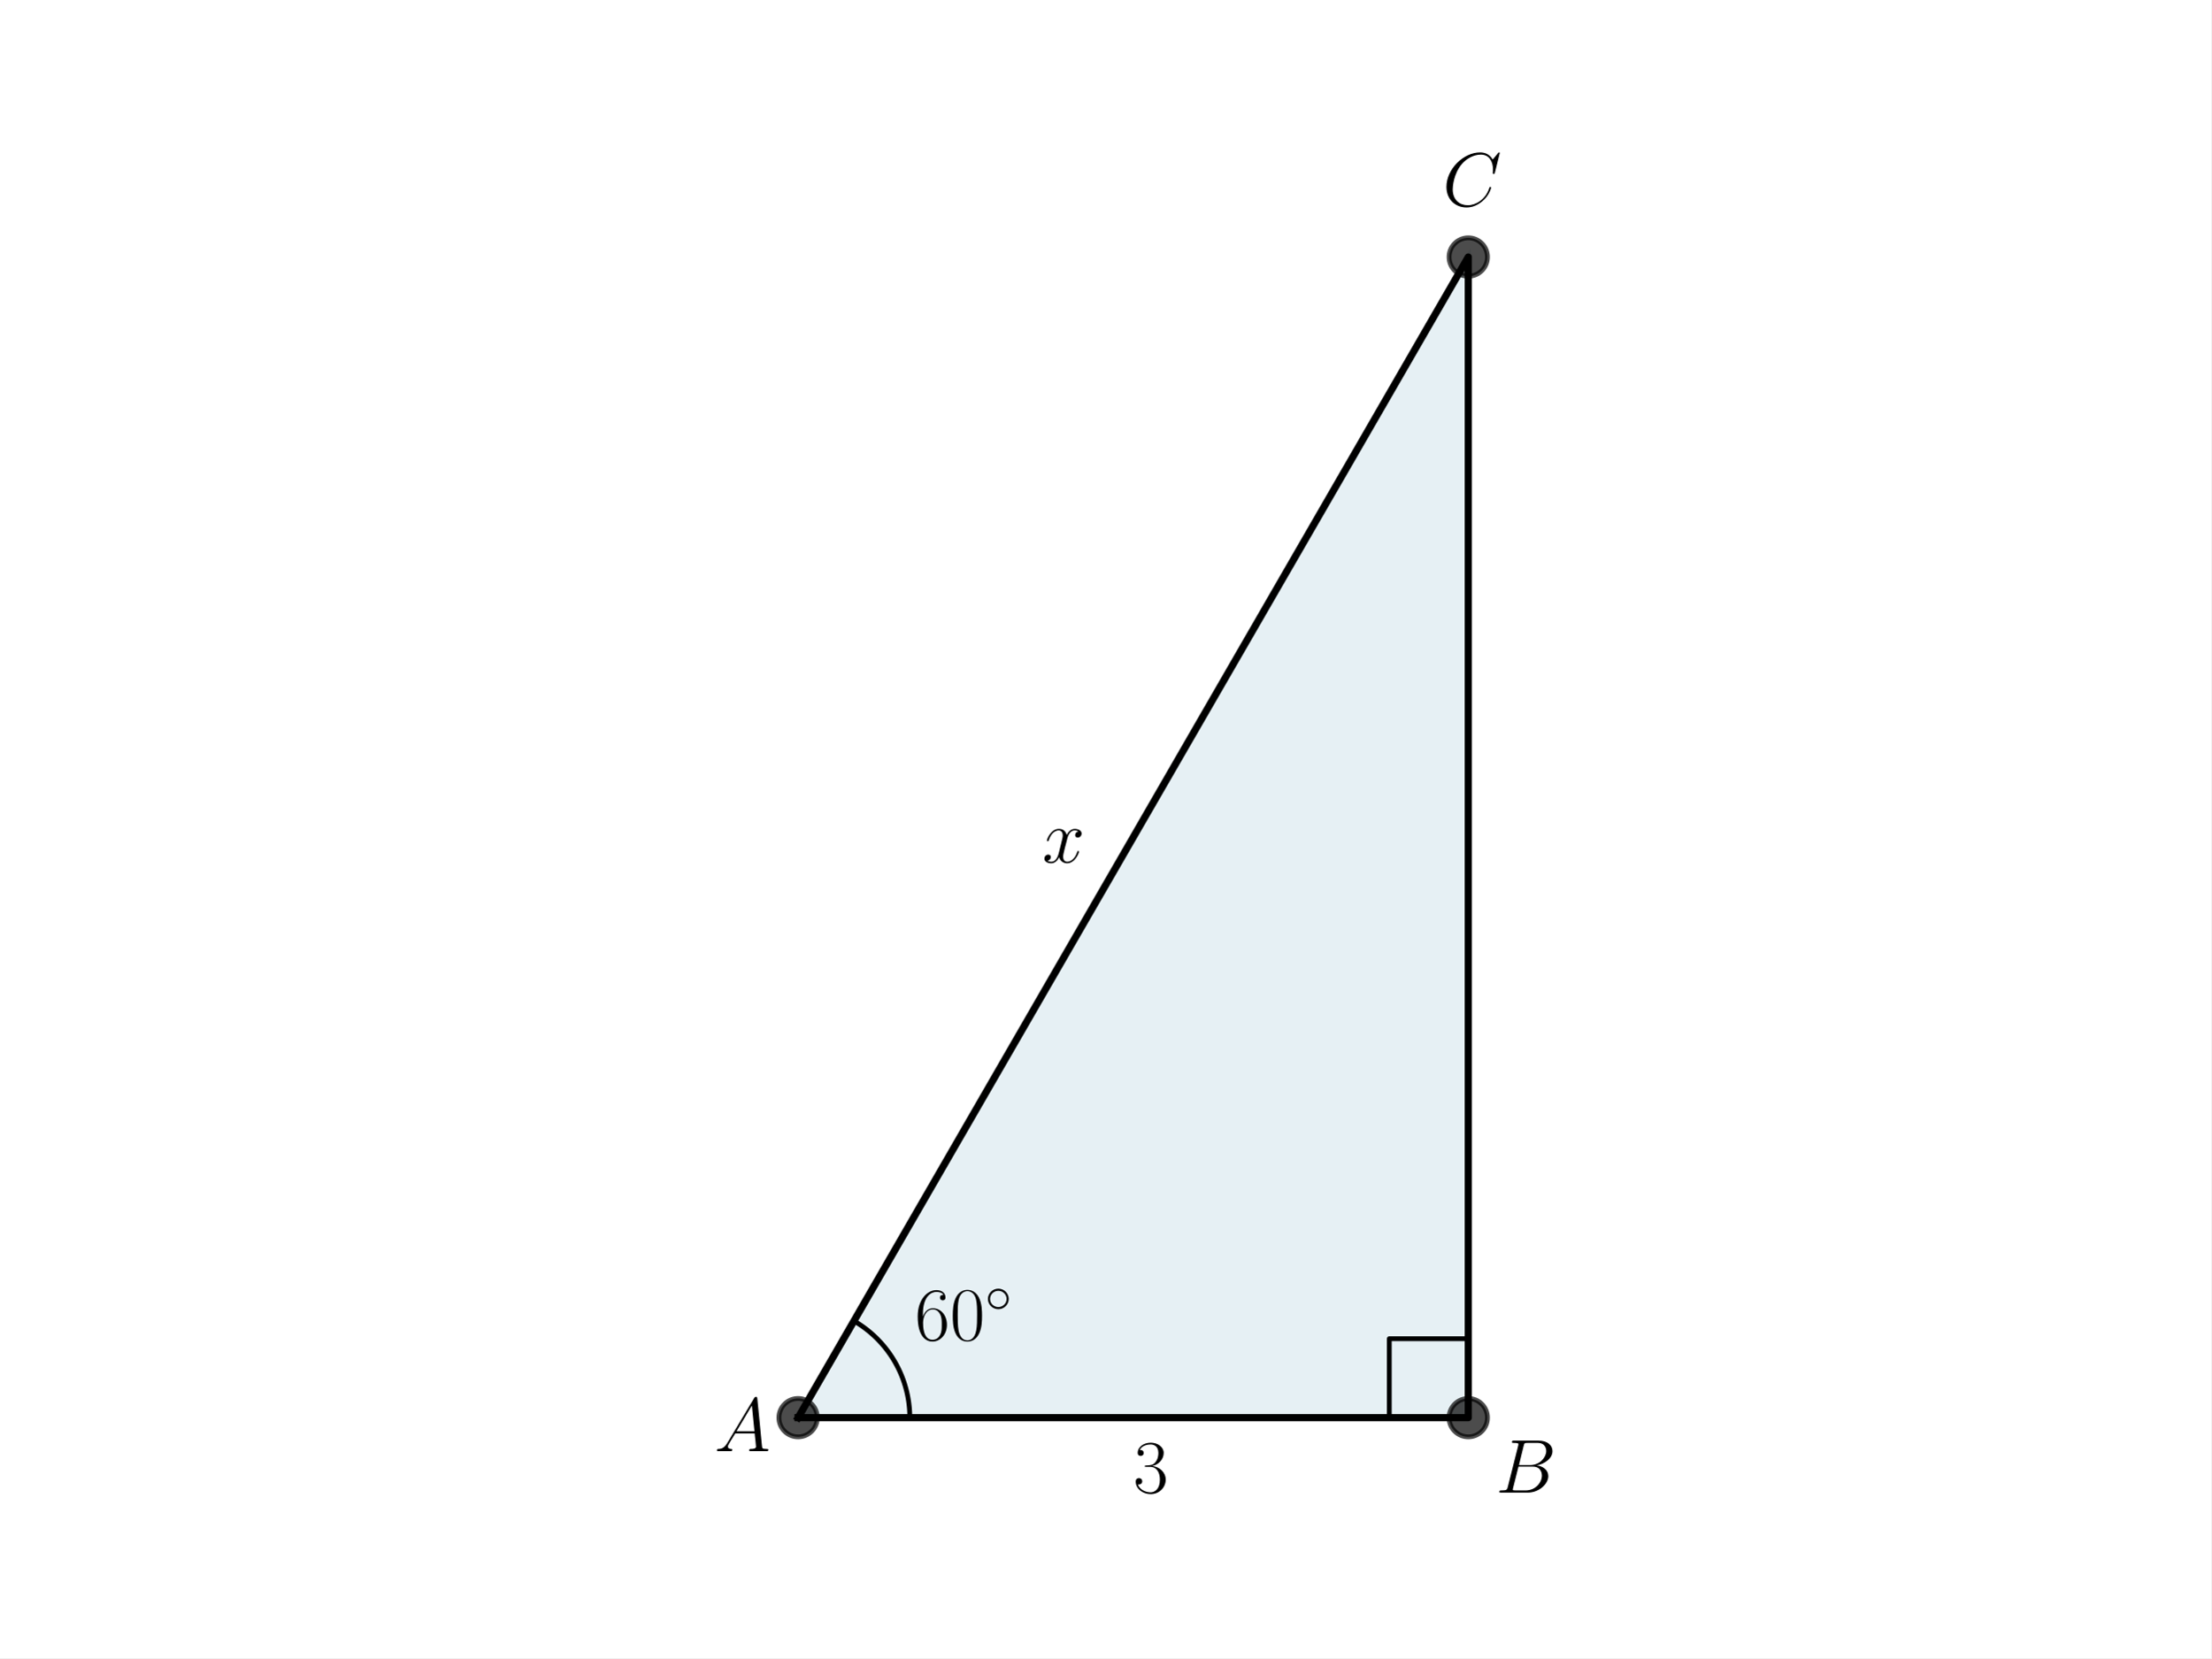
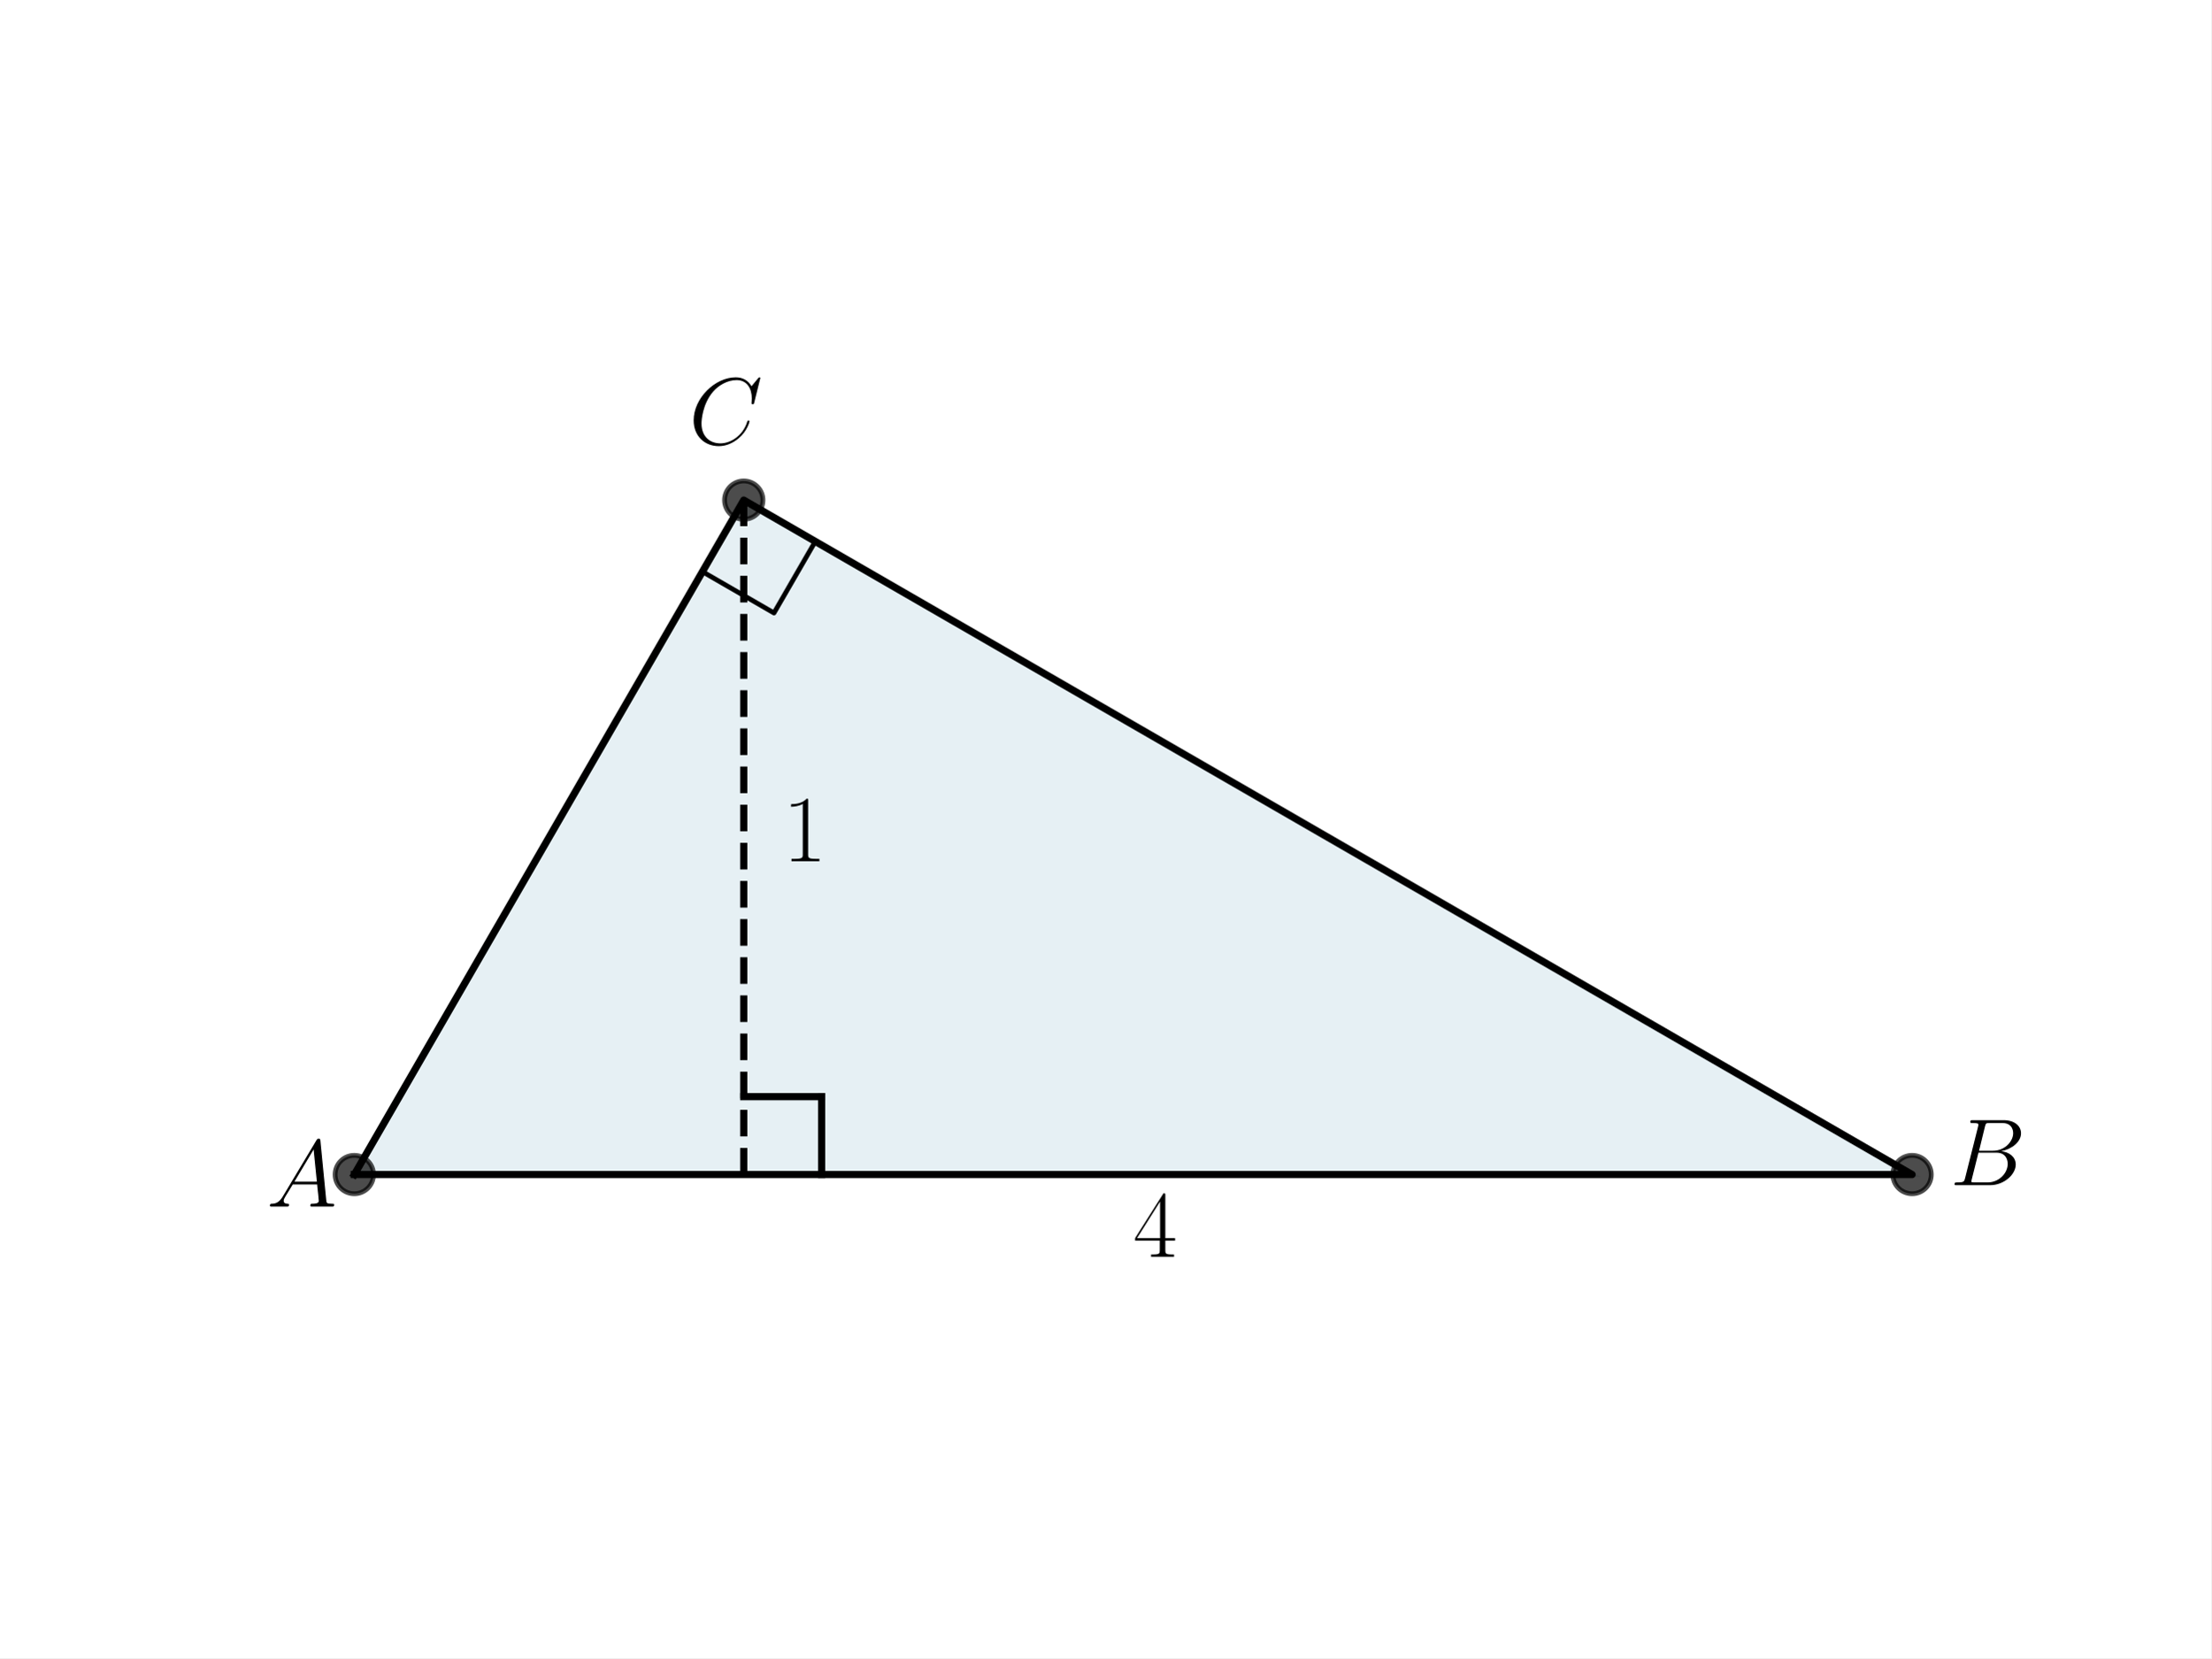
<svg xmlns="http://www.w3.org/2000/svg" xmlns:xlink="http://www.w3.org/1999/xlink" width="460.8pt" height="345.6pt" viewBox="0 0 460.8 345.6" version="1.1">
  <defs>
    <style type="text/css">*{stroke-linejoin: round; stroke-linecap: butt}</style>
  </defs>
  <g id="figure_1">
    <g id="patch_1">
      <path d="M 0 345.6  L 460.8 345.6  L 460.8 0  L 0 0  z " style="fill: #ffffff" />
    </g>
    <g id="axes_1">
      <g id="patch_2">
-         <path d="M 166.324 295.488  L 305.996 295.488  L 305.996 53.568  z " clip-path="url(#pdcb716c72c)" style="fill: #00648c; opacity: 0.1; stroke: #00648c; stroke-linejoin: miter" />
+         <path d="M 73.833 244.818  L 398.487 244.818  L 154.996 104.238  z " clip-path="url(#p0e5eb9b22f)" style="fill: #00648c; opacity: 0.1; stroke: #00648c; stroke-linejoin: miter" />
      </g>
      <g id="line2d_1">
-         <path d="M 166.324 295.488  L 305.996 295.488  L 305.996 53.568  L 166.324 295.488  " clip-path="url(#pdcb716c72c)" style="fill: none; stroke: #000000; stroke-width: 1.5; stroke-linecap: square" />
+         <path d="M 73.833 244.818  L 398.487 244.818  L 154.996 104.238  L 73.833 244.818  " clip-path="url(#p0e5eb9b22f)" style="fill: none; stroke: #000000; stroke-width: 1.5; stroke-linecap: square" />
      </g>
      <g id="line2d_2">
        <defs>
-           <path id="meaffc2ec8b" d="M 0 4  C 1.061 4 2.078 3.579 2.828 2.828  C 3.579 2.078 4 1.061 4 0  C 4 -1.061 3.579 -2.078 2.828 -2.828  C 2.078 -3.579 1.061 -4 0 -4  C -1.061 -4 -2.078 -3.579 -2.828 -2.828  C -3.579 -2.078 -4 -1.061 -4 0  C -4 1.061 -3.579 2.078 -2.828 2.828  C -2.078 3.579 -1.061 4 0 4  z " style="stroke: #000000; stroke-opacity: 0.7" />
+           <path id="m2e5010ae00" d="M 0 4  C 1.061 4 2.078 3.579 2.828 2.828  C 3.579 2.078 4 1.061 4 0  C 4 -1.061 3.579 -2.078 2.828 -2.828  C 2.078 -3.579 1.061 -4 0 -4  C -1.061 -4 -2.078 -3.579 -2.828 -2.828  C -3.579 -2.078 -4 -1.061 -4 0  C -4 1.061 -3.579 2.078 -2.828 2.828  C -2.078 3.579 -1.061 4 0 4  z " style="stroke: #000000; stroke-opacity: 0.7" />
        </defs>
-         <g clip-path="url(#pdcb716c72c)">
-           <use xlink:href="#meaffc2ec8b" x="305.996" y="53.568" style="fill-opacity: 0.7; stroke: #000000; stroke-opacity: 0.7" />
-           <use xlink:href="#meaffc2ec8b" x="305.996" y="295.488" style="fill-opacity: 0.7; stroke: #000000; stroke-opacity: 0.7" />
-           <use xlink:href="#meaffc2ec8b" x="166.324" y="295.488" style="fill-opacity: 0.7; stroke: #000000; stroke-opacity: 0.7" />
+         <g clip-path="url(#p0e5eb9b22f)">
+           <use xlink:href="#m2e5010ae00" x="398.487" y="244.818" style="fill-opacity: 0.7; stroke: #000000; stroke-opacity: 0.7" />
+           <use xlink:href="#m2e5010ae00" x="154.996" y="104.238" style="fill-opacity: 0.7; stroke: #000000; stroke-opacity: 0.7" />
+           <use xlink:href="#m2e5010ae00" x="73.833" y="244.818" style="fill-opacity: 0.7; stroke: #000000; stroke-opacity: 0.7" />
        </g>
      </g>
      <g id="line2d_3">
-         <path d="M 189.602 295.488  L 189.601 295.242  L 189.597 294.996  L 189.591 294.749  L 189.582 294.503  L 189.57 294.257  L 189.556 294.012  L 189.539 293.766  L 189.519 293.52  L 189.497 293.275  L 189.472 293.03  L 189.445 292.786  L 189.415 292.541  L 189.383 292.297  L 189.348 292.053  L 189.31 291.81  L 189.27 291.567  L 189.227 291.324  L 189.182 291.082  L 189.134 290.841  L 189.083 290.6  L 189.031 290.359  L 188.975 290.12  L 188.917 289.88  L 188.856 289.642  L 188.793 289.404  L 188.728 289.166  L 188.66 288.93  L 188.589 288.694  L 188.516 288.459  L 188.44 288.224  L 188.362 287.991  L 188.282 287.758  L 188.199 287.526  L 188.113 287.295  L 188.025 287.065  L 187.935 286.836  L 187.842 286.608  L 187.747 286.381  L 187.65 286.155  L 187.55 285.93  L 187.447 285.706  L 187.343 285.483  L 187.236 285.261  L 187.126 285.041  L 187.015 284.821  L 186.901 284.603  L 186.784 284.386  L 186.666 284.17  L 186.545 283.955  L 186.422 283.742  L 186.297 283.53  L 186.169 283.32  L 186.039 283.11  L 185.907 282.903  L 185.773 282.696  L 185.636 282.491  L 185.498 282.288  L 185.357 282.085  L 185.214 281.885  L 185.069 281.686  L 184.922 281.488  L 184.773 281.292  L 184.622 281.098  L 184.469 280.905  L 184.314 280.714  L 184.156 280.525  L 183.997 280.337  L 183.836 280.151  L 183.673 279.966  L 183.507 279.784  L 183.34 279.603  L 183.171 279.424  L 183 279.247  L 182.828 279.071  L 182.653 278.897  L 182.477 278.726  L 182.299 278.556  L 182.119 278.388  L 181.937 278.221  L 181.753 278.057  L 181.568 277.895  L 181.381 277.735  L 181.192 277.577  L 181.002 277.42  L 180.81 277.266  L 180.617 277.114  L 180.422 276.964  L 180.225 276.816  L 180.027 276.67  L 179.827 276.526  L 179.625 276.384  L 179.423 276.244  L 179.218 276.107  L 179.013 275.971  L 178.805 275.838  L 178.597 275.707  L 178.387 275.579  L 178.176 275.452  L 177.963 275.328  " clip-path="url(#pdcb716c72c)" style="fill: none; stroke: #000000; stroke-linecap: square" />
+         <path d="M 146.388 119.149  L 161.298 127.758  L 169.907 112.847  L 154.996 104.238  " clip-path="url(#p0e5eb9b22f)" style="fill: none; stroke: #000000; stroke-linecap: square" />
+       </g>
+       <g id="LineCollection_1">
+         <path d="M 154.996 244.818  L 154.996 104.238  " clip-path="url(#p0e5eb9b22f)" style="fill: none; stroke-dasharray: 5.55,2.4; stroke-dashoffset: 0; stroke: #000000; stroke-width: 1.5" />
      </g>
      <g id="line2d_4">
-         <path d="M 289.536 295.488  L 289.536 279.027  L 305.996 279.027  L 305.996 295.488  " clip-path="url(#pdcb716c72c)" style="fill: none; stroke: #000000; stroke-linecap: square" />
+         <path d="M 154.996 228.585  L 171.229 228.585  " clip-path="url(#p0e5eb9b22f)" style="fill: none; stroke: #000000; stroke-width: 1.5; stroke-linecap: square" />
+       </g>
+       <g id="line2d_5">
+         <path d="M 171.229 244.818  L 171.229 228.585  " clip-path="url(#p0e5eb9b22f)" style="fill: none; stroke: #000000; stroke-width: 1.5; stroke-linecap: square" />
      </g>
      <g id="text_1">
-         <g transform="translate(190.6483 279.3131) scale(0.16 -0.16)">
-           <defs>
-             <path id="CMR17-36" d="M 678 2176  C 678 3690 1395 4032 1811 4032  C 1946 4032 2272 4009 2400 3776  C 2298 3776 2106 3776 2106 3553  C 2106 3381 2246 3323 2336 3323  C 2394 3323 2566 3348 2566 3560  C 2566 3954 2246 4179 1805 4179  C 1043 4179 243 3390 243 1984  C 243 253 966 -128 1478 -128  C 2099 -128 2688 427 2688 1283  C 2688 2081 2170 2662 1517 2662  C 1126 2662 838 2407 678 1960  L 678 2176  z M 1478 25  C 691 25 691 1200 691 1436  C 691 1896 909 2560 1504 2560  C 1613 2560 1926 2560 2138 2120  C 2253 1870 2253 1609 2253 1289  C 2253 944 2253 690 2118 434  C 1978 171 1773 25 1478 25  z " transform="scale(0.015625)" />
-             <path id="CMR17-30" d="M 2688 2025  C 2688 2416 2682 3080 2413 3591  C 2176 4039 1798 4198 1466 4198  C 1158 4198 768 4058 525 3597  C 269 3118 243 2524 243 2025  C 243 1661 250 1106 448 619  C 723 -39 1216 -128 1466 -128  C 1760 -128 2208 -7 2470 600  C 2662 1042 2688 1559 2688 2025  z M 1466 -26  C 1056 -26 813 325 723 812  C 653 1188 653 1738 653 2096  C 653 2588 653 2997 736 3387  C 858 3929 1216 4096 1466 4096  C 1728 4096 2067 3923 2189 3400  C 2272 3036 2278 2607 2278 2096  C 2278 1680 2278 1169 2202 792  C 2067 95 1690 -26 1466 -26  z " transform="scale(0.015625)" />
-             <path id="CMSY10-e" d="M 2842 1600  C 2842 2277 2272 2828 1600 2828  C 909 2828 352 2264 352 1600  C 352 930 909 372 1600 372  C 2272 372 2842 923 2842 1600  z M 1600 628  C 1043 628 608 1070 608 1600  C 608 2130 1050 2572 1600 2572  C 2131 2572 2586 2142 2586 1600  C 2586 1058 2131 628 1600 628  z " transform="scale(0.015625)" />
-           </defs>
-           <use xlink:href="#CMR17-36" transform="scale(0.996264)" />
-           <use xlink:href="#CMR17-30" transform="translate(45.69048 0) scale(0.996264)" />
-           <use xlink:href="#CMSY10-e" transform="translate(91.38095 36.15364) scale(0.697382)" />
-         </g>
-       </g>
-       <g id="text_2">
-         <g transform="translate(148.8646 302.4685) scale(0.16 -0.16)">
+         <g transform="translate(55.57091 251.4856) scale(0.2 -0.2)">
          <defs>
            <path id="CMMI12-41" d="M 1088 691  C 864 314 646 186 339 186  C 269 180 218 180 218 58  C 218 24 250 0 294 0  C 410 0 698 0 813 0  C 998 0 1203 0 1382 0  C 1421 0 1498 0 1498 122  C 1498 180 1446 186 1408 186  C 1261 186 1139 236 1139 388  C 1139 476 1178 546 1261 685  L 1747 1479  L 3379 1479  C 3386 1423 3386 1373 3392 1316  C 3411 1152 3488 495 3488 376  C 3488 186 3162 186 3059 186  C 2989 186 2918 186 2918 70  C 2918 0 2976 0 3014 0  C 3123 0 3251 0 3360 0  L 3725 0  C 4115 0 4397 0 4403 0  C 4448 0 4518 0 4518 122  C 4518 186 4461 186 4365 186  C 4013 186 4006 244 3987 434  L 3597 4404  C 3584 4531 3558 4544 3488 4544  C 3424 4544 3386 4531 3328 4435  L 1088 691  z M 1856 1664  L 3142 3819  L 3360 1664  L 1856 1664  z " transform="scale(0.015625)" />
          </defs>
          <use xlink:href="#CMMI12-41" transform="scale(0.996264)" />
        </g>
      </g>
-       <g id="text_3">
-         <g transform="translate(311.707 311.1124) scale(0.16 -0.16)">
+       <g id="text_2">
+         <g transform="translate(406.3837 247.0294) scale(0.2 -0.2)">
          <defs>
            <path id="CMMI12-42" d="M 2342 3921  C 2400 4160 2426 4160 2675 4160  L 3507 4160  C 4230 4160 4230 3544 4230 3485  C 4230 2966 3712 2304 2867 2304  L 1946 2304  L 2342 3921  z M 3424 2275  C 4122 2402 4755 2886 4755 3473  C 4755 3970 4314 4352 3590 4352  L 1536 4352  C 1414 4352 1357 4352 1357 4226  C 1357 4160 1414 4160 1510 4160  C 1901 4160 1901 4112 1901 4044  C 1901 4032 1901 3993 1875 3897  L 1011 472  C 954 249 941 185 493 185  C 371 185 307 185 307 70  C 307 0 346 0 474 0  L 2669 0  C 3648 0 4403 739 4403 1383  C 4403 1906 3942 2224 3424 2275  z M 2515 185  L 1651 185  C 1562 185 1549 185 1510 192  C 1440 198 1434 211 1434 261  C 1434 305 1446 343 1459 399  L 1907 2176  L 3110 2176  C 3866 2176 3866 1483 3866 1433  C 3866 828 3309 185 2515 185  z " transform="scale(0.015625)" />
          </defs>
          <use xlink:href="#CMMI12-42" transform="scale(0.996264)" />
        </g>
      </g>
-       <g id="text_4">
-         <g transform="translate(300.6493 42.91821) scale(0.16 -0.16)">
+       <g id="text_3">
+         <g transform="translate(143.561 92.58817) scale(0.2 -0.2)">
          <defs>
            <path id="CMMI12-43" d="M 4781 4423  C 4781 4480 4736 4480 4723 4480  C 4710 4480 4685 4480 4634 4416  L 4192 3882  C 3968 4264 3616 4480 3136 4480  C 1754 4480 320 3088 320 1595  C 320 533 1069 -128 2003 -128  C 2515 -128 2963 88 3334 400  C 3891 863 4058 1481 4058 1531  C 4058 1588 4006 1588 3987 1588  C 3930 1588 3923 1550 3910 1524  C 3616 534 2752 57 2112 57  C 1434 57 845 489 845 1391  C 845 1595 909 2700 1632 3532  C 1984 3939 2586 4295 3194 4295  C 3898 4295 4211 3717 4211 3068  C 4211 2903 4192 2764 4192 2738  C 4192 2681 4256 2681 4275 2681  C 4346 2681 4352 2687 4378 2801  L 4781 4423  z " transform="scale(0.015625)" />
          </defs>
          <use xlink:href="#CMMI12-43" transform="scale(0.996264)" />
        </g>
      </g>
-       <g id="text_5">
-         <g transform="translate(236.16 311.1124) scale(0.16 -0.16)">
+       <g id="text_4">
+         <g transform="translate(236.16 261.973) scale(0.2 -0.2)">
          <defs>
-             <path id="CMR17-33" d="M 1414 2157  C 1984 2157 2234 1662 2234 1090  C 2234 320 1824 25 1453 25  C 1114 25 563 194 390 693  C 422 680 454 680 486 680  C 640 680 755 782 755 948  C 755 1133 614 1216 486 1216  C 378 1216 211 1165 211 926  C 211 335 787 -128 1466 -128  C 2176 -128 2720 430 2720 1085  C 2720 1707 2208 2157 1600 2227  C 2086 2328 2554 2756 2554 3329  C 2554 3820 2048 4179 1472 4179  C 890 4179 378 3829 378 3329  C 378 3110 544 3072 627 3072  C 762 3072 877 3155 877 3321  C 877 3486 762 3569 627 3569  C 602 3569 570 3569 544 3557  C 730 3959 1235 4032 1459 4032  C 1683 4032 2106 3925 2106 3320  C 2106 3143 2080 2828 1862 2550  C 1670 2304 1453 2304 1242 2284  C 1210 2284 1062 2269 1037 2269  C 992 2263 966 2257 966 2208  C 966 2163 973 2157 1101 2157  L 1414 2157  z " transform="scale(0.015625)" />
+             <path id="CMR17-34" d="M 2150 4122  C 2150 4256 2144 4256 2029 4256  L 128 1254  L 128 1088  L 1779 1088  L 1779 457  C 1779 224 1766 160 1318 160  L 1197 160  L 1197 0  C 1402 0 1747 0 1965 0  C 2182 0 2528 0 2733 0  L 2733 160  L 2611 160  C 2163 160 2150 224 2150 457  L 2150 1088  L 2803 1088  L 2803 1254  L 2150 1254  L 2150 4122  z M 1798 3703  L 1798 1254  L 256 1254  L 1798 3703  z " transform="scale(0.015625)" />
          </defs>
-           <use xlink:href="#CMR17-33" transform="scale(0.996264)" />
+           <use xlink:href="#CMR17-34" transform="scale(0.996264)" />
        </g>
      </g>
-       <g id="text_6">
-         <g transform="translate(217.2106 179.7779) scale(0.16 -0.16)">
+       <g id="text_5">
+         <g transform="translate(163.1127 179.5087) scale(0.2 -0.2)">
          <defs>
-             <path id="CMMI12-78" d="M 3034 2606  C 2829 2567 2752 2414 2752 2293  C 2752 2139 2874 2088 2963 2088  C 3155 2088 3290 2254 3290 2427  C 3290 2695 2982 2816 2714 2816  C 2323 2816 2106 2433 2048 2312  C 1901 2816 1504 2816 1389 2816  C 736 2816 390 1980 390 1839  C 390 1814 416 1782 461 1782  C 512 1782 525 1820 538 1846  C 755 2555 1184 2689 1370 2689  C 1658 2689 1715 2420 1715 2267  C 1715 2127 1677 1980 1600 1673  L 1382 798  C 1286 415 1101 64 762 64  C 730 64 570 64 435 147  C 666 192 717 383 717 460  C 717 588 621 664 499 664  C 346 664 179 530 179 326  C 179 57 480 -64 755 -64  C 1062 -64 1280 179 1414 441  C 1517 64 1837 -64 2074 -64  C 2726 -64 3072 773 3072 913  C 3072 945 3046 971 3008 971  C 2950 971 2944 939 2925 888  C 2752 326 2381 64 2093 64  C 1869 64 1747 230 1747 492  C 1747 632 1773 734 1875 1156  L 2099 2024  C 2195 2408 2413 2689 2707 2689  C 2720 2689 2899 2689 3034 2606  z " transform="scale(0.015625)" />
+             <path id="CMR17-31" d="M 1702 4058  C 1702 4192 1696 4192 1606 4192  C 1357 3916 979 3827 621 3827  C 602 3827 570 3827 563 3808  C 557 3795 557 3782 557 3648  C 755 3648 1088 3686 1344 3839  L 1344 461  C 1344 236 1331 160 781 160  L 589 160  L 589 0  C 896 0 1216 0 1523 0  C 1830 0 2150 0 2458 0  L 2458 160  L 2266 160  C 1715 160 1702 230 1702 458  L 1702 4058  z " transform="scale(0.015625)" />
          </defs>
-           <use xlink:href="#CMMI12-78" transform="scale(0.996264)" />
+           <use xlink:href="#CMR17-31" transform="scale(0.996264)" />
        </g>
      </g>
    </g>
  </g>
  <defs>
-     <clipPath id="pdcb716c72c">
+     <clipPath id="p0e5eb9b22f">
      <rect x="57.6" y="41.472" width="357.12" height="266.112" />
    </clipPath>
  </defs>
</svg>
